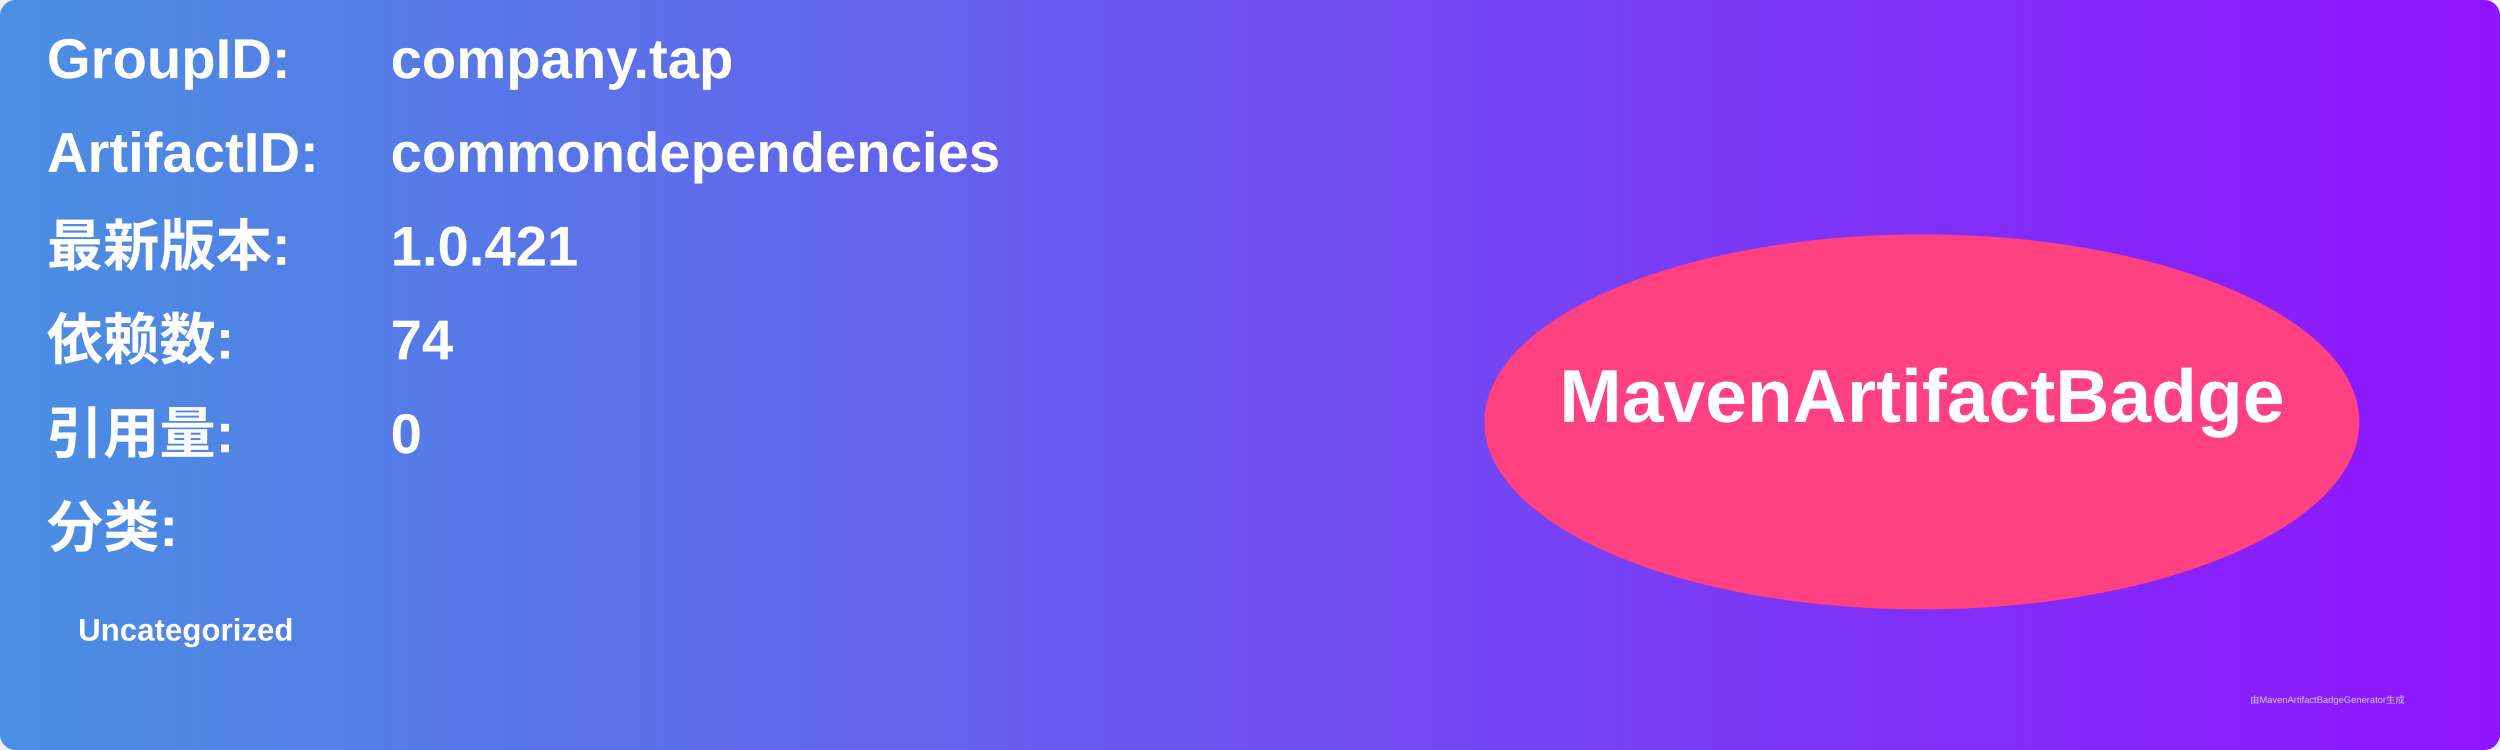
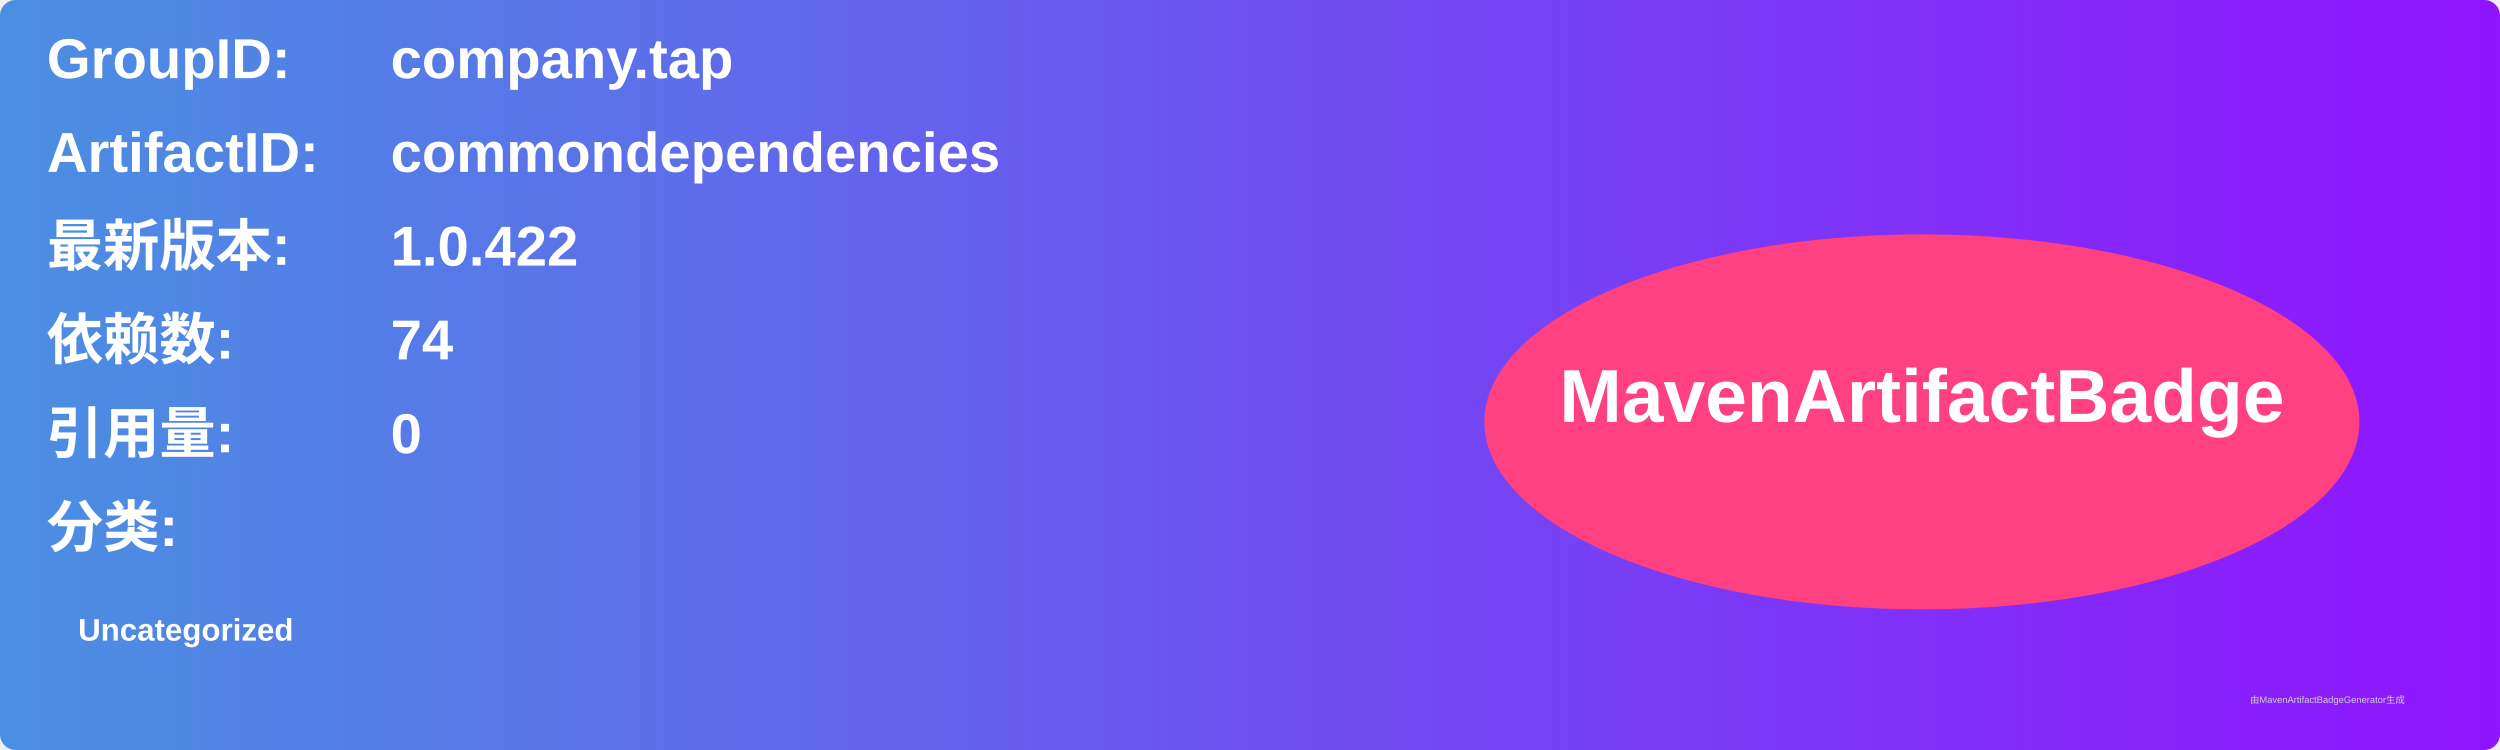
<svg xmlns="http://www.w3.org/2000/svg" width="800" height="240" viewBox="0 0 800 240">
  <linearGradient id="grad" x1="0%" y1="0%" x2="100%" y2="0%">
    <stop offset="0%" stop-color="#4a90e2" />
    <stop offset="100%" stop-color="#9013fe" />
  </linearGradient>
  <rect width="100%" height="100%" rx="5" ry="5" fill="url(#grad)" />
  <g transform="translate(15, 15)">
    <text x="0" y="10" font-family="Arial" font-size="18" fill="white" font-weight="bold" width="260">GroupID:</text>
    <text x="110" y="10" font-family="Arial" font-size="18" fill="white" font-weight="bold" width="460">company.tap</text>
    <text x="0" y="40" font-family="Arial" font-size="18" fill="white" font-weight="bold" width="260">ArtifactID:</text>
    <text x="110" y="40" font-family="Arial" font-size="18" fill="white" font-weight="bold" width="460">commondependencies</text>
    <text x="0" y="70" font-family="Arial" font-size="18" fill="white" font-weight="bold">最新版本:</text>
    <text x="110" y="70" font-family="Arial" font-size="18" fill="white" font-weight="bold">
-       <tspan font-weight="bold">1.0.421</tspan>
+       <tspan font-weight="bold">1.0.422</tspan>
    </text>
    <text x="0" y="100" font-family="Arial" font-size="18" fill="white" font-weight="bold">依赖数: </text>
    <text x="110" y="100" font-family="Arial" font-size="18" fill="white">
      <tspan font-weight="bold">74</tspan>
    </text>
    <text x="0" y="130" font-family="Arial" font-size="18" fill="white" font-weight="bold">引用量: </text>
    <text x="110" y="130" font-family="Arial" font-size="18" fill="white">
      <tspan font-weight="bold">0</tspan>
    </text>
    <text x="0" y="160" font-family="Arial" font-size="18" fill="white" font-weight="bold">分类:</text>
    <text x="10" y="190" font-family="Arial" font-size="10" fill="white">
      <tspan font-weight="bold">Uncategorized</tspan>
    </text>
    <ellipse cx="600" cy="120" rx="140" ry="60" fill="#ff4081" />
    <text x="600" y="120" text-anchor="middle" font-family="Arial" font-size="24" fill="white" font-weight="bold">MavenArtifactBadge</text>
  </g>
  <text x="720" y="225" font-family="Arial" font-size="3" fill="#d0d0d0">由MavenArtifactBadgeGenerator生成</text>
</svg>
